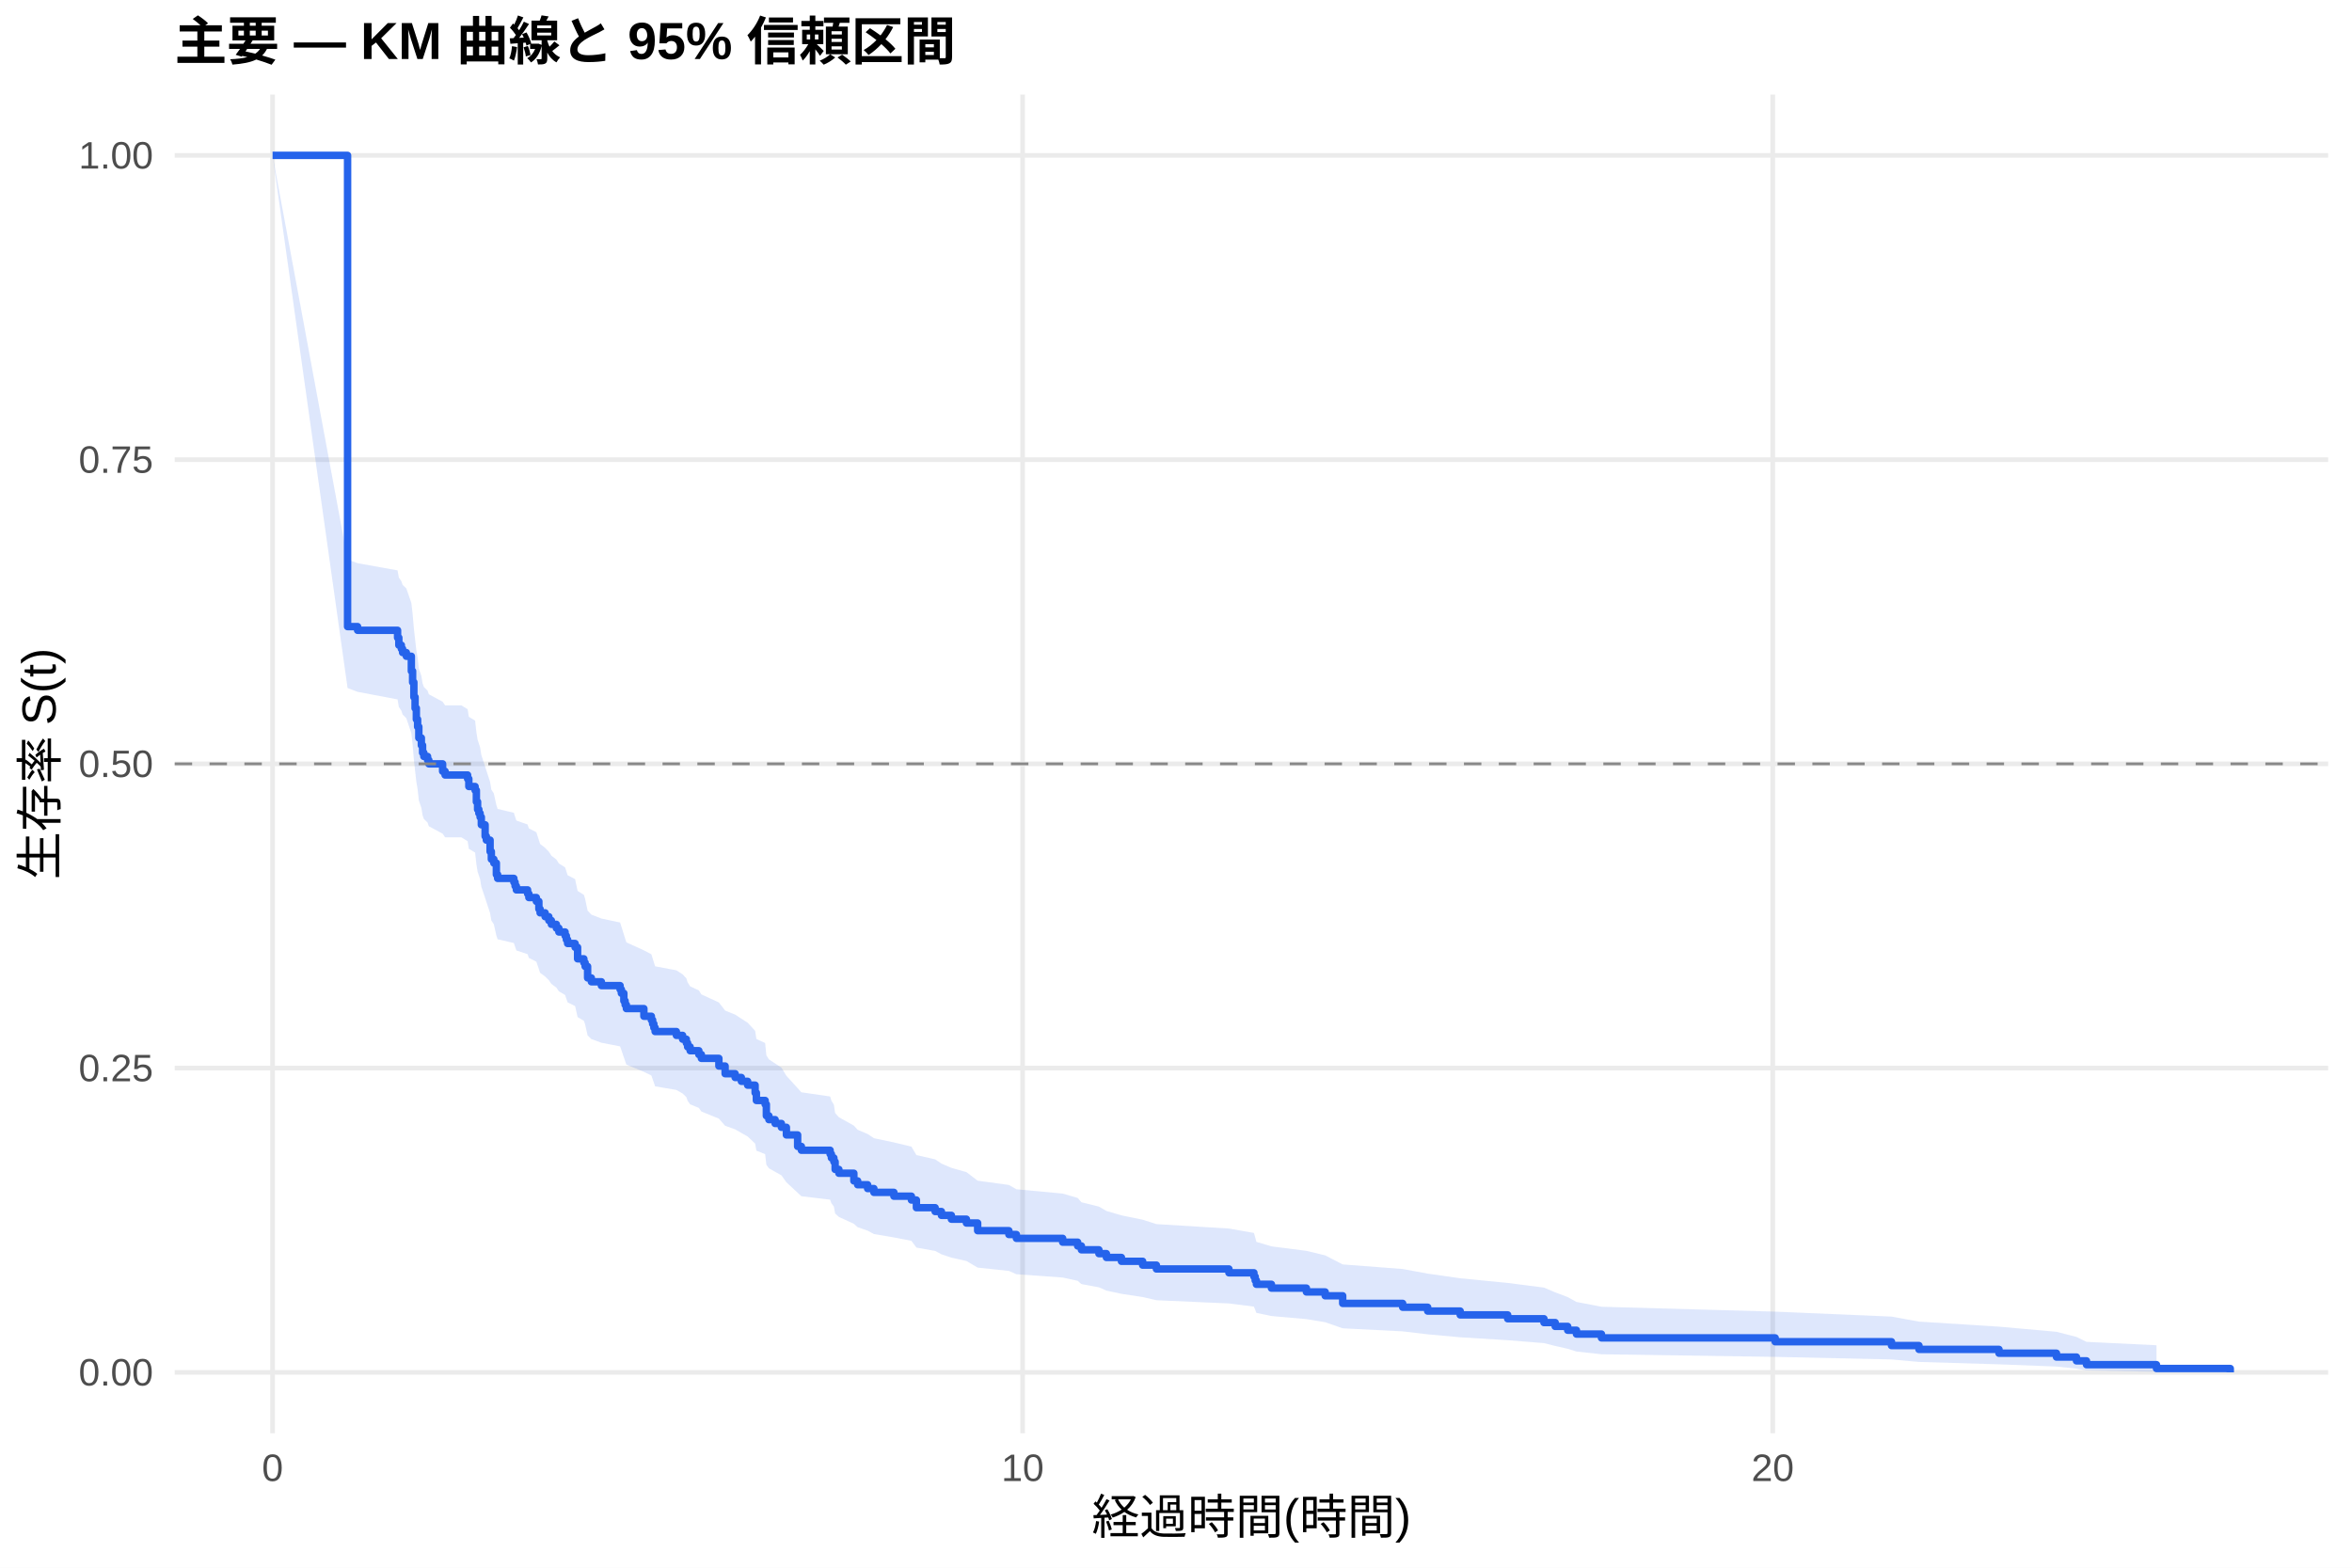
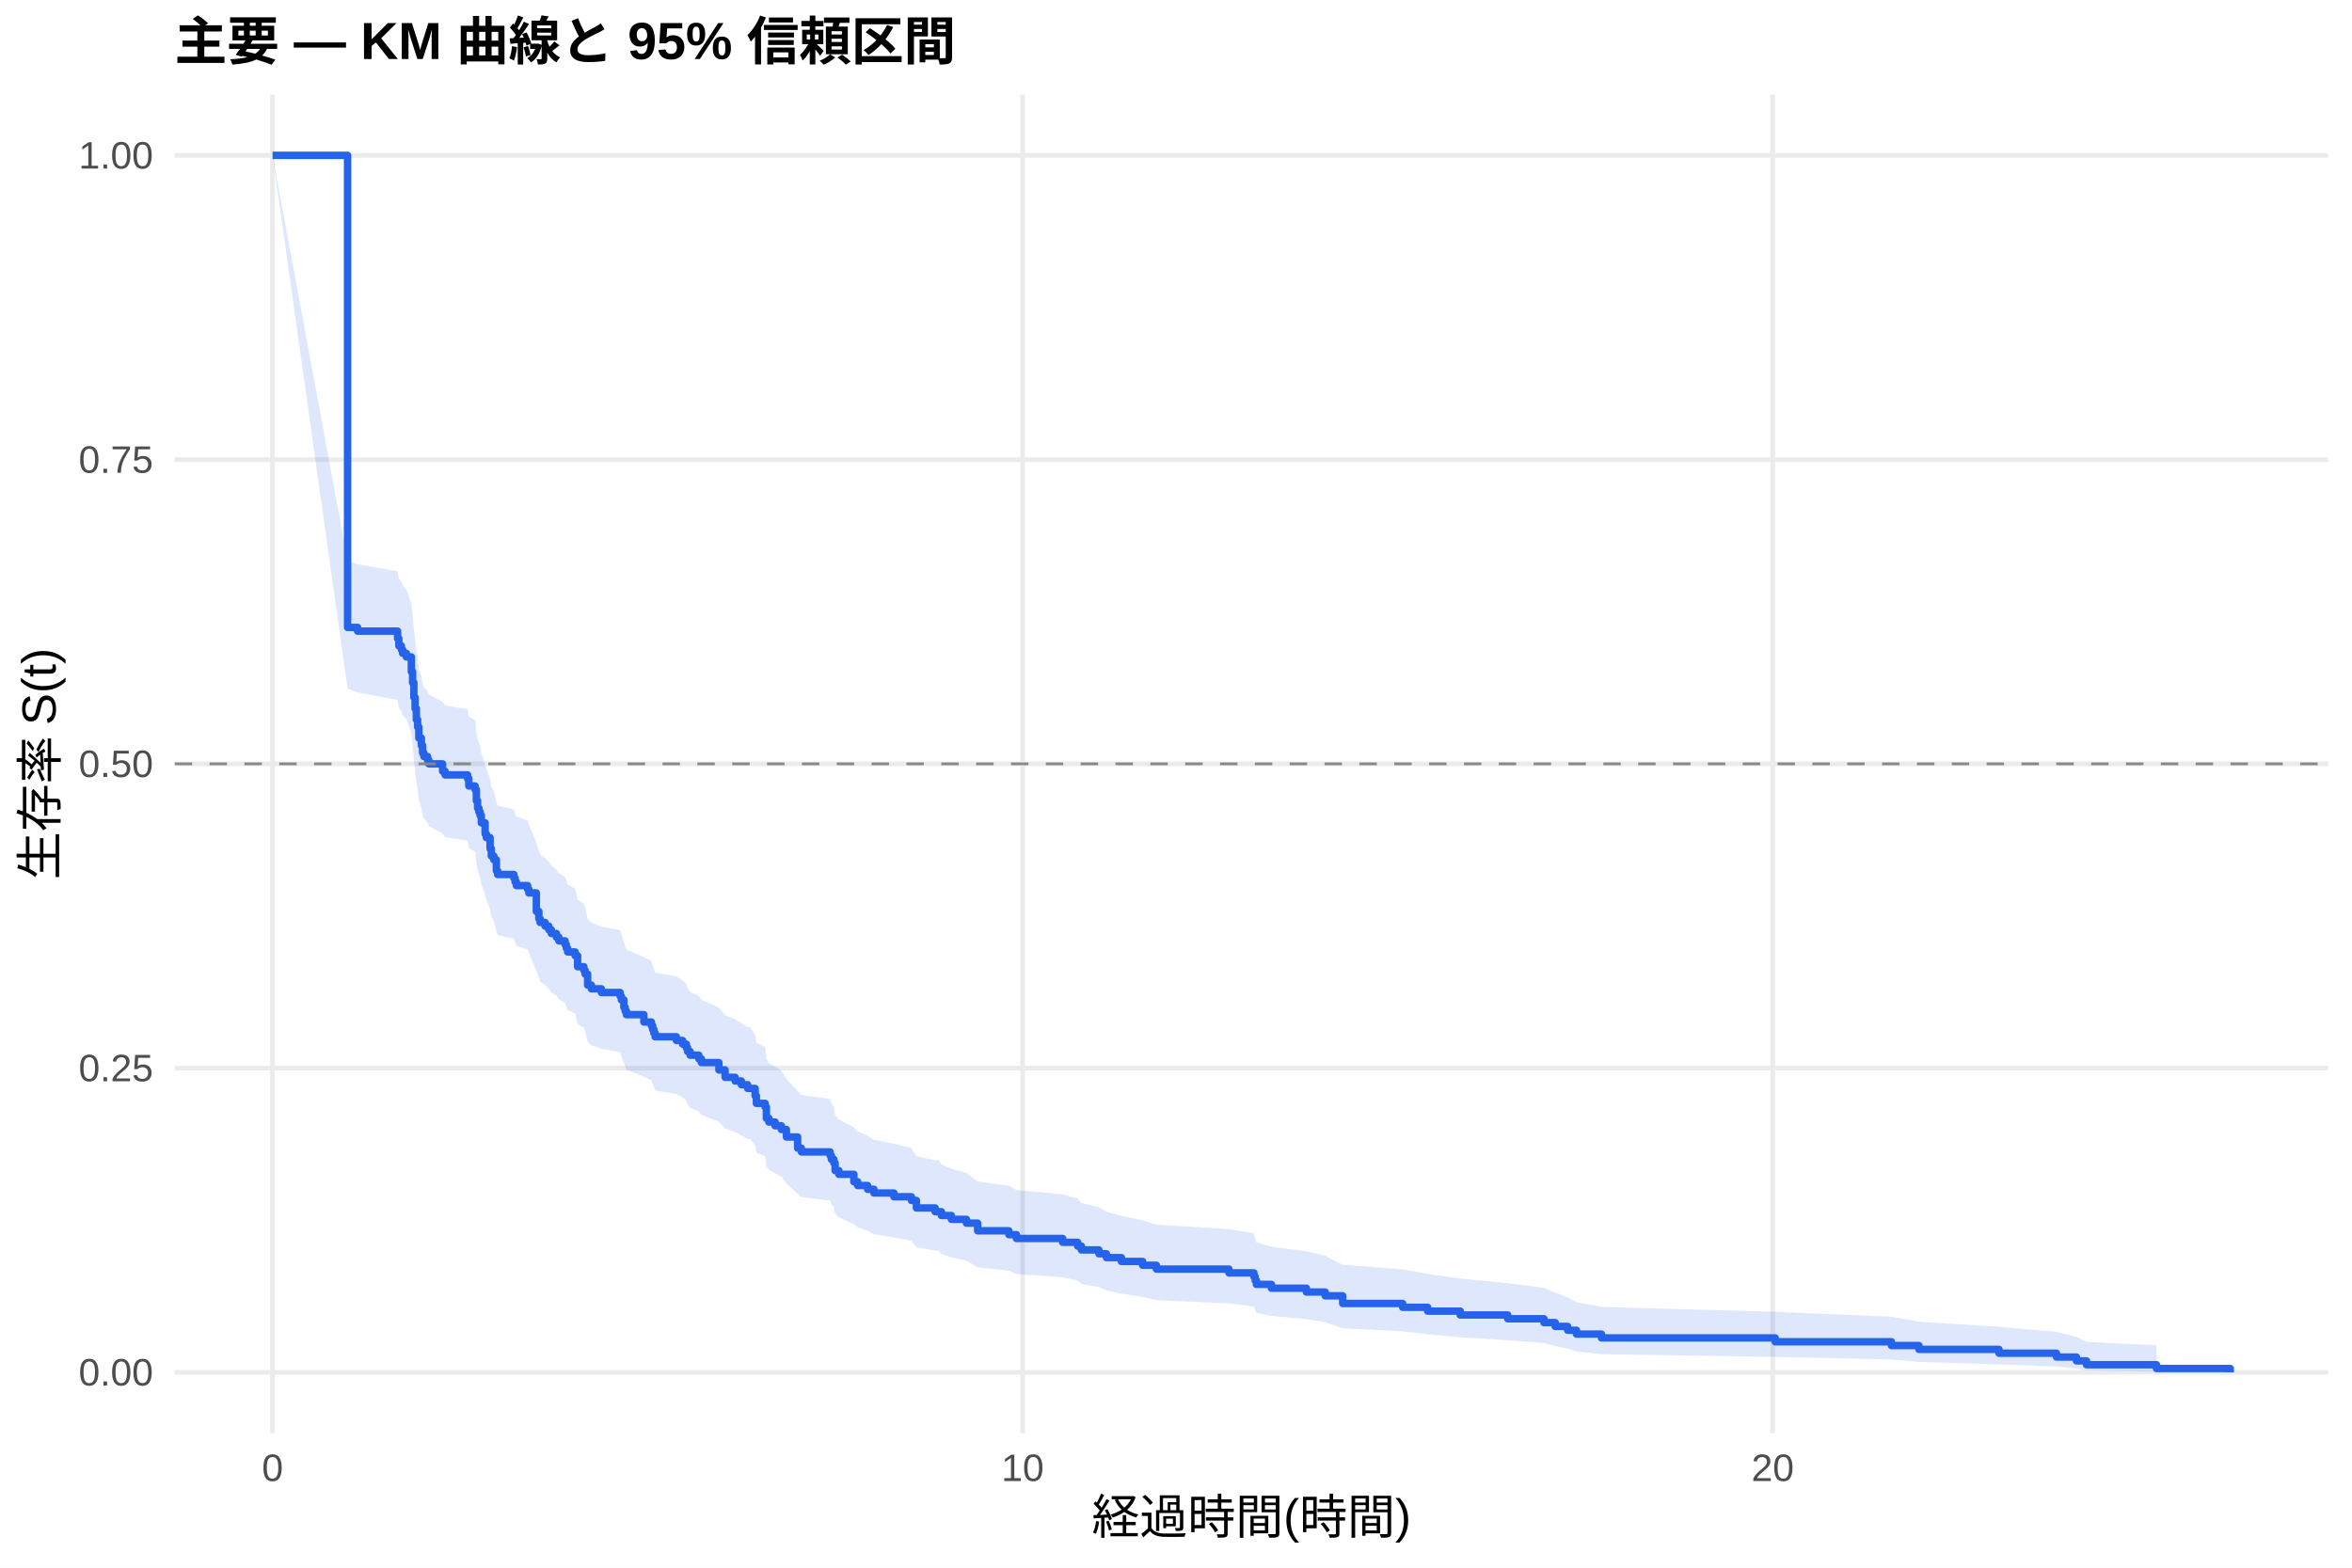
<svg xmlns="http://www.w3.org/2000/svg" width="540.00pt" height="360.00pt" viewBox="0 0 540.00 360.00">
  <g class="svglite">
    <defs>
      <style type="text/css">
    .svglite line, .svglite polyline, .svglite polygon, .svglite path, .svglite rect, .svglite circle {
      fill: none;
      stroke: #000000;
      stroke-linecap: round;
      stroke-linejoin: round;
      stroke-miterlimit: 10.00;
    }
    .svglite text {
      white-space: pre;
    }
    .svglite g.glyphgroup path {
      fill: inherit;
      stroke: none;
    }
  </style>
    </defs>
    <rect width="100%" height="100%" style="stroke: none; fill: #FFFFFF;" />
    <defs>
      <clipPath id="cpMC4wMHw1NDAuMDB8MC4wMHwzNjAuMDA=">
        <rect x="0.00" y="0.00" width="540.00" height="360.00" />
      </clipPath>
    </defs>
    <g clip-path="url(#cpMC4wMHw1NDAuMDB8MC4wMHwzNjAuMDA=)">
      <rect x="0" y="0.00" width="540.00" height="360.00" style="stroke-width: 1.07; stroke: none; fill: #FFFFFF;" />
    </g>
    <defs>
      <clipPath id="cpNDAuMTF8NTM0LjUyfDIxLjcxfDMyOS4xMg==">
        <rect x="40.11" y="21.71" width="494.41" height="307.41" />
      </clipPath>
    </defs>
    <g clip-path="url(#cpNDAuMTF8NTM0LjUyfDIxLjcxfDMyOS4xMg==)">
      <polyline points="40.11,315.14 534.52,315.14 " style="stroke-width: 1.07; stroke: #EBEBEB; stroke-linecap: butt;" />
      <polyline points="40.11,245.28 534.52,245.28 " style="stroke-width: 1.07; stroke: #EBEBEB; stroke-linecap: butt;" />
      <polyline points="40.11,175.41 534.52,175.41 " style="stroke-width: 1.07; stroke: #EBEBEB; stroke-linecap: butt;" />
      <polyline points="40.11,105.55 534.52,105.55 " style="stroke-width: 1.07; stroke: #EBEBEB; stroke-linecap: butt;" />
      <polyline points="40.11,35.68 534.52,35.68 " style="stroke-width: 1.07; stroke: #EBEBEB; stroke-linecap: butt;" />
      <polyline points="62.58,329.12 62.58,21.71 " style="stroke-width: 1.07; stroke: #EBEBEB; stroke-linecap: butt;" />
      <polyline points="234.79,329.12 234.79,21.71 " style="stroke-width: 1.07; stroke: #EBEBEB; stroke-linecap: butt;" />
      <polyline points="407.00,329.12 407.00,21.71 " style="stroke-width: 1.07; stroke: #EBEBEB; stroke-linecap: butt;" />
-       <polygon points="62.58,35.68 79.80,128.50 82.10,129.33 91.28,130.98 91.57,132.64 92.15,133.47 92.43,134.30 93.29,135.13 94.44,138.45 94.73,140.95 95.02,144.29 95.30,146.81 95.59,149.32 95.88,151.00 96.16,153.53 96.74,155.22 97.02,156.90 97.31,157.75 98.17,158.60 98.46,159.44 101.62,161.14 102.19,161.98 105.92,161.98 107.36,162.86 107.64,164.60 109.08,165.48 109.37,168.10 109.65,169.86 109.94,170.74 110.23,171.62 110.51,173.38 111.38,176.02 111.66,176.90 112.52,179.55 112.81,181.32 113.38,182.21 113.96,184.87 114.25,185.76 117.98,186.65 118.26,187.54 118.55,188.43 121.13,189.33 121.42,190.22 123.14,191.11 123.72,192.90 124.00,193.80 125.15,194.69 126.01,195.59 126.59,196.48 127.74,197.38 128.31,198.28 129.74,199.18 130.03,200.08 130.32,200.98 132.04,201.88 132.61,204.59 134.05,205.49 134.34,206.40 134.91,209.12 135.77,210.03 138.07,210.93 142.37,211.84 142.66,212.75 143.23,214.58 143.52,215.49 143.81,216.40 147.83,218.23 149.55,219.15 149.84,220.06 150.12,220.98 150.41,221.90 155.29,222.82 156.72,223.74 157.58,224.66 157.87,225.58 158.45,226.50 160.45,227.43 161.03,228.35 165.05,230.20 166.48,232.06 168.78,232.99 170.21,233.92 171.65,234.85 173.37,236.71 173.66,238.58 175.67,239.52 175.95,242.33 176.53,243.27 177.96,244.21 179.40,245.15 180.55,247.04 183.13,249.88 183.99,250.83 190.59,251.79 190.88,252.74 191.45,253.69 191.74,255.60 192.60,256.56 196.04,258.48 196.91,259.44 199.20,260.41 200.64,261.37 205.23,262.34 209.25,263.31 210.40,265.25 214.70,266.23 216.14,267.20 218.43,268.18 221.88,269.16 224.46,271.13 231.63,272.11 233.36,273.10 243.98,274.09 247.42,275.09 248.28,276.08 252.30,277.08 254.02,278.08 257.47,279.09 262.34,280.09 265.50,281.10 282.15,282.12 287.89,283.13 288.18,284.15 288.46,285.18 291.91,286.21 299.94,287.24 304.25,288.28 308.27,290.36 322.04,291.41 327.78,292.47 335.25,293.54 346.15,294.61 354.48,295.68 357.06,296.77 359.93,297.86 361.94,298.97 367.68,300.08 407.57,301.20 434.27,302.34 440.58,303.49 458.95,304.65 472.15,305.83 476.74,307.01 479.04,308.14 495.11,308.92 495.11,315.02 479.04,314.70 476.74,314.29 472.15,313.81 458.95,313.30 440.58,312.75 434.27,312.18 407.57,311.59 367.68,310.99 361.94,310.36 359.93,309.73 357.06,309.08 354.48,308.43 346.15,307.76 335.25,307.09 327.78,306.41 322.04,305.73 308.27,305.03 304.25,303.63 299.94,302.92 291.91,302.21 288.46,301.49 288.18,300.77 287.89,300.05 282.15,299.32 265.50,298.58 262.34,297.85 257.47,297.11 254.02,296.37 252.30,295.62 248.28,294.87 247.42,294.12 243.98,293.37 233.36,292.61 231.63,291.85 224.46,291.09 221.88,289.57 218.43,288.80 216.14,288.03 214.70,287.26 210.40,286.49 209.25,284.94 205.23,284.16 200.64,283.38 199.20,282.60 196.91,281.81 196.04,281.03 192.60,279.45 191.74,278.66 191.45,277.08 190.88,276.29 190.59,275.49 183.99,274.70 183.13,273.90 180.55,271.50 179.40,269.89 177.96,269.09 176.53,268.28 175.95,267.47 175.67,265.04 173.66,264.23 173.37,262.61 171.65,260.98 170.21,260.16 168.78,259.34 166.48,258.52 165.05,256.88 161.03,255.24 160.45,254.42 158.45,253.59 157.87,252.77 157.58,251.94 156.72,251.11 155.29,250.29 150.41,249.46 150.12,248.63 149.84,247.80 149.55,246.97 147.83,246.14 143.81,244.47 143.52,243.64 143.23,242.80 142.66,241.13 142.37,240.29 138.07,239.45 135.77,238.61 134.91,237.77 134.34,235.25 134.05,234.41 132.61,233.56 132.04,231.03 130.32,230.18 130.03,229.34 129.74,228.49 128.31,227.64 127.74,226.79 126.59,225.94 126.01,225.09 125.15,224.24 124.00,223.39 123.72,222.54 123.14,220.83 121.42,219.97 121.13,219.12 118.55,218.26 118.26,217.41 117.98,216.55 114.25,215.69 113.96,214.83 113.38,212.25 112.81,211.39 112.52,209.67 111.66,207.08 111.38,206.21 110.51,203.61 110.23,201.88 109.94,201.01 109.65,200.14 109.37,198.40 109.08,195.78 107.64,194.91 107.36,193.16 105.92,192.28 102.19,192.28 101.62,191.44 98.46,189.74 98.17,188.90 97.31,188.05 97.02,187.20 96.74,185.50 96.16,183.80 95.88,181.24 95.59,179.54 95.30,176.97 95.02,174.40 94.73,170.97 94.44,168.38 93.29,164.93 92.43,164.07 92.15,163.20 91.57,162.34 91.28,160.61 82.10,158.87 79.80,158.00 62.58,35.68 " style="stroke-width: 0.00; stroke: none; stroke-linecap: butt; fill: #2563EB; fill-opacity: 0.15;" />
-       <polyline points="62.58,35.68 79.80,128.50 82.10,129.33 91.28,130.98 91.57,132.64 92.15,133.47 92.43,134.30 93.29,135.13 94.44,138.45 94.73,140.95 95.02,144.29 95.30,146.81 95.59,149.32 95.88,151.00 96.16,153.53 96.74,155.22 97.02,156.90 97.31,157.75 98.17,158.60 98.46,159.44 101.62,161.14 102.19,161.98 105.92,161.98 107.36,162.86 107.64,164.60 109.08,165.48 109.37,168.10 109.65,169.86 109.94,170.74 110.23,171.62 110.51,173.38 111.38,176.02 111.66,176.90 112.52,179.55 112.81,181.32 113.38,182.21 113.96,184.87 114.25,185.76 117.98,186.65 118.26,187.54 118.55,188.43 121.13,189.33 121.42,190.22 123.14,191.11 123.72,192.90 124.00,193.80 125.15,194.69 126.01,195.59 126.59,196.48 127.74,197.38 128.31,198.28 129.74,199.18 130.03,200.08 130.32,200.98 132.04,201.88 132.61,204.59 134.05,205.49 134.34,206.40 134.91,209.12 135.77,210.03 138.07,210.93 142.37,211.84 142.66,212.75 143.23,214.58 143.52,215.49 143.81,216.40 147.83,218.23 149.55,219.15 149.84,220.06 150.12,220.98 150.41,221.90 155.29,222.82 156.72,223.74 157.58,224.66 157.87,225.58 158.45,226.50 160.45,227.43 161.03,228.35 165.05,230.20 166.48,232.06 168.78,232.99 170.21,233.92 171.65,234.85 173.37,236.71 173.66,238.58 175.67,239.52 175.95,242.33 176.53,243.27 177.96,244.21 179.40,245.15 180.55,247.04 183.13,249.88 183.99,250.83 190.59,251.79 190.88,252.74 191.45,253.69 191.74,255.60 192.60,256.56 196.04,258.48 196.91,259.44 199.20,260.41 200.64,261.37 205.23,262.34 209.25,263.31 210.40,265.25 214.70,266.23 216.14,267.20 218.43,268.18 221.88,269.16 224.46,271.13 231.63,272.11 233.36,273.10 243.98,274.09 247.42,275.09 248.28,276.08 252.30,277.08 254.02,278.08 257.47,279.09 262.34,280.09 265.50,281.10 282.15,282.12 287.89,283.13 288.18,284.15 288.46,285.18 291.91,286.21 299.94,287.24 304.25,288.28 308.27,290.36 322.04,291.41 327.78,292.47 335.25,293.54 346.15,294.61 354.48,295.68 357.06,296.77 359.93,297.86 361.94,298.97 367.68,300.08 407.57,301.20 434.27,302.34 440.58,303.49 458.95,304.65 472.15,305.83 476.74,307.01 479.04,308.14 495.11,308.92 " style="stroke-width: 1.07; stroke: none; stroke-linecap: butt;" />
-       <polyline points="495.11,315.02 479.04,314.70 476.74,314.29 472.15,313.81 458.95,313.30 440.58,312.75 434.27,312.18 407.57,311.59 367.68,310.99 361.94,310.36 359.93,309.73 357.06,309.08 354.48,308.43 346.15,307.76 335.25,307.09 327.78,306.41 322.04,305.73 308.27,305.03 304.25,303.63 299.94,302.92 291.91,302.21 288.46,301.49 288.18,300.77 287.89,300.05 282.15,299.32 265.50,298.58 262.34,297.85 257.47,297.11 254.02,296.37 252.30,295.62 248.28,294.87 247.42,294.12 243.98,293.37 233.36,292.61 231.63,291.85 224.46,291.09 221.88,289.57 218.43,288.80 216.14,288.03 214.70,287.26 210.40,286.49 209.25,284.94 205.23,284.16 200.64,283.38 199.20,282.60 196.91,281.81 196.04,281.03 192.60,279.45 191.74,278.66 191.45,277.08 190.88,276.29 190.59,275.49 183.99,274.70 183.13,273.90 180.55,271.50 179.40,269.89 177.96,269.09 176.53,268.28 175.95,267.47 175.67,265.04 173.66,264.23 173.37,262.61 171.65,260.98 170.21,260.16 168.78,259.34 166.48,258.52 165.05,256.88 161.03,255.24 160.45,254.42 158.45,253.59 157.87,252.77 157.58,251.94 156.72,251.11 155.29,250.29 150.41,249.46 150.12,248.63 149.84,247.80 149.55,246.97 147.83,246.14 143.81,244.47 143.52,243.64 143.23,242.80 142.66,241.13 142.37,240.29 138.07,239.45 135.77,238.61 134.91,237.77 134.34,235.25 134.05,234.41 132.61,233.56 132.04,231.03 130.32,230.18 130.03,229.34 129.74,228.49 128.31,227.64 127.74,226.79 126.59,225.94 126.01,225.09 125.15,224.24 124.00,223.39 123.72,222.54 123.14,220.83 121.42,219.97 121.13,219.12 118.55,218.26 118.26,217.41 117.98,216.55 114.25,215.69 113.96,214.83 113.38,212.25 112.81,211.39 112.52,209.67 111.66,207.08 111.38,206.21 110.51,203.61 110.23,201.88 109.94,201.01 109.65,200.14 109.37,198.40 109.08,195.78 107.64,194.91 107.36,193.16 105.92,192.28 102.19,192.28 101.62,191.44 98.46,189.74 98.17,188.90 97.31,188.05 97.02,187.20 96.74,185.50 96.16,183.80 95.88,181.24 95.59,179.54 95.30,176.97 95.02,174.40 94.73,170.97 94.44,168.38 93.29,164.93 92.43,164.07 92.15,163.20 91.57,162.34 91.28,160.61 82.10,158.87 79.80,158.00 62.58,35.68 " style="stroke-width: 1.07; stroke: none; stroke-linecap: butt;" />
-       <polyline points="62.58,35.68 79.80,35.68 79.80,143.89 82.10,143.89 82.10,144.74 91.28,144.74 91.28,146.44 91.57,146.44 91.57,148.15 92.15,148.15 92.15,149.00 92.43,149.00 92.43,149.85 93.29,149.85 93.29,150.70 94.44,150.70 94.44,154.11 94.73,154.11 94.73,156.67 95.02,156.67 95.02,160.08 95.30,160.08 95.30,162.63 95.59,162.63 95.59,165.19 95.88,165.19 95.88,166.89 96.16,166.89 96.16,169.45 96.74,169.45 96.74,171.15 97.02,171.15 97.02,172.86 97.31,172.86 97.31,173.71 98.17,173.71 98.17,174.56 98.46,174.56 98.46,175.41 101.62,175.41 101.62,177.12 102.19,177.12 102.19,177.97 105.92,177.97 105.92,177.97 107.36,177.97 107.36,178.85 107.64,178.85 107.64,180.61 109.08,180.61 109.08,181.49 109.37,181.49 109.37,184.12 109.65,184.12 109.65,185.88 109.94,185.88 109.94,186.76 110.23,186.76 110.23,187.64 110.51,187.64 110.51,189.40 111.38,189.40 111.38,192.04 111.66,192.04 111.66,192.92 112.52,192.92 112.52,195.55 112.81,195.55 112.81,197.31 113.38,197.31 113.38,198.19 113.96,198.19 113.96,200.83 114.25,200.83 114.25,201.71 117.98,201.71 117.98,202.59 118.26,202.59 118.26,203.47 118.55,203.47 118.55,204.35 121.13,204.35 121.13,205.23 121.42,205.23 121.42,206.11 123.14,206.11 123.14,206.99 123.72,206.99 123.72,208.74 124.00,208.74 124.00,209.62 125.15,209.62 125.15,210.50 126.01,210.50 126.01,211.38 126.59,211.38 126.59,212.26 127.74,212.26 127.74,213.14 128.31,213.14 128.31,214.02 129.74,214.02 129.74,214.90 130.03,214.90 130.03,215.78 130.32,215.78 130.32,216.66 132.04,216.66 132.04,217.54 132.61,217.54 132.61,220.18 134.05,220.18 134.05,221.06 134.34,221.06 134.34,221.93 134.91,221.93 134.91,224.57 135.77,224.57 135.77,225.45 138.07,225.45 138.07,226.33 142.37,226.33 142.37,227.21 142.66,227.21 142.66,228.09 143.23,228.09 143.23,229.85 143.52,229.85 143.52,230.73 143.81,230.73 143.81,231.61 147.83,231.61 147.83,233.37 149.55,233.37 149.55,234.24 149.84,234.24 149.84,235.12 150.12,235.12 150.12,236.00 150.41,236.00 150.41,236.88 155.29,236.88 155.29,237.76 156.72,237.76 156.72,238.64 157.58,238.64 157.58,239.52 157.87,239.52 157.87,240.40 158.45,240.40 158.45,241.28 160.45,241.28 160.45,242.16 161.03,242.16 161.03,243.04 165.05,243.04 165.05,244.80 166.48,244.80 166.48,246.56 168.78,246.56 168.78,247.43 170.21,247.43 170.21,248.31 171.65,248.31 171.65,249.19 173.37,249.19 173.37,250.95 173.66,250.95 173.66,252.71 175.67,252.71 175.67,253.59 175.95,253.59 175.95,256.23 176.53,256.23 176.53,257.11 177.96,257.11 177.96,257.99 179.40,257.99 179.40,258.87 180.55,258.87 180.55,260.62 183.13,260.62 183.13,263.26 183.99,263.26 183.99,264.14 190.59,264.14 190.59,265.02 190.88,265.02 190.88,265.90 191.45,265.90 191.45,266.78 191.74,266.78 191.74,268.54 192.60,268.54 192.60,269.42 196.04,269.42 196.04,271.18 196.91,271.18 196.91,272.06 199.20,272.06 199.20,272.94 200.64,272.94 200.64,273.81 205.23,273.81 205.23,274.69 209.25,274.69 209.25,275.57 210.40,275.57 210.40,277.33 214.70,277.33 214.70,278.21 216.14,278.21 216.14,279.09 218.43,279.09 218.43,279.97 221.88,279.97 221.88,280.85 224.46,280.85 224.46,282.61 231.63,282.61 231.63,283.49 233.36,283.49 233.36,284.37 243.98,284.37 243.98,285.25 247.42,285.25 247.42,286.12 248.28,286.12 248.28,287.00 252.30,287.00 252.30,287.88 254.02,287.88 254.02,288.76 257.47,288.76 257.47,289.64 262.34,289.64 262.34,290.52 265.50,290.52 265.50,291.40 282.15,291.40 282.15,292.28 287.89,292.28 287.89,293.16 288.18,293.16 288.18,294.04 288.46,294.04 288.46,294.92 291.91,294.92 291.91,295.80 299.94,295.80 299.94,296.68 304.25,296.68 304.25,297.56 308.27,297.56 308.27,299.31 322.04,299.31 322.04,300.19 327.78,300.19 327.78,301.07 335.25,301.07 335.25,301.95 346.15,301.95 346.15,302.83 354.48,302.83 354.48,303.71 357.06,303.71 357.06,304.59 359.93,304.59 359.93,305.47 361.94,305.47 361.94,306.35 367.68,306.35 367.68,307.23 407.57,307.23 407.57,308.11 434.27,308.11 434.27,308.99 440.58,308.99 440.58,309.87 458.95,309.87 458.95,310.75 472.15,310.75 472.15,311.63 476.74,311.63 476.74,312.50 479.04,312.50 479.04,313.38 495.11,313.38 495.11,314.26 512.05,314.26 512.05,315.14 " style="stroke-width: 1.71; stroke: #2563EB; stroke-linecap: butt;" />
+       <polygon points="62.58,35.68 79.80,128.74 82.10,129.56 91.28,131.20 91.57,132.85 92.15,133.67 92.43,134.50 93.29,135.32 94.44,138.63 94.73,141.11 95.02,144.43 95.30,146.93 95.59,149.43 95.88,151.10 96.16,153.62 96.74,155.29 97.02,156.97 97.31,157.81 98.17,158.65 98.46,159.49 101.62,161.18 102.19,162.02 107.36,162.86 107.64,164.55 109.08,165.40 109.37,167.94 109.65,169.63 109.94,170.48 110.23,171.33 110.51,173.03 111.38,175.58 111.66,176.43 112.52,178.99 112.81,180.70 113.38,181.56 113.96,184.13 114.25,184.99 117.98,185.85 118.26,186.71 118.55,187.57 121.13,188.43 121.42,189.29 123.14,193.60 123.72,195.33 124.00,196.20 125.15,197.06 126.01,197.93 126.59,198.80 127.74,199.67 128.31,200.53 129.74,201.40 130.03,202.27 130.32,203.14 132.04,204.02 132.61,206.63 134.05,207.51 134.34,208.38 134.91,211.01 135.77,211.89 138.07,212.76 142.37,213.64 142.66,214.52 143.23,216.28 143.52,217.16 143.81,218.05 147.83,219.81 149.55,220.70 149.84,221.58 150.12,222.47 150.41,223.35 155.29,224.24 156.72,225.13 157.58,226.02 157.87,226.91 158.45,227.80 160.45,228.69 161.03,229.58 165.05,231.37 166.48,233.16 168.78,234.05 170.21,234.95 171.65,235.85 172.22,235.85 173.37,237.67 173.66,239.49 175.67,240.40 175.95,243.15 176.53,244.07 177.96,244.98 179.40,245.90 180.55,247.75 183.13,250.52 183.99,251.44 190.59,252.37 190.88,253.30 191.45,254.23 191.74,256.09 192.60,257.03 196.04,258.90 196.91,259.84 199.20,260.78 200.64,261.72 205.23,262.66 209.25,263.60 210.40,265.50 214.70,266.45 215.56,266.45 216.14,267.42 218.43,268.39 221.88,269.36 224.46,271.31 231.63,272.29 233.36,273.28 243.98,274.26 247.42,275.25 248.28,276.24 252.30,277.23 254.02,278.23 257.47,279.22 262.34,280.23 265.50,281.23 282.15,282.24 287.89,283.25 288.18,284.26 288.46,285.28 291.91,286.31 299.94,287.33 304.25,288.36 308.27,290.44 322.04,291.49 327.78,292.54 335.25,293.60 346.15,294.67 354.48,295.74 357.06,296.82 359.93,297.91 361.94,299.01 367.68,300.12 407.57,301.24 434.27,302.37 440.58,303.52 458.95,304.68 472.15,305.85 476.74,307.02 479.04,308.15 495.11,308.93 495.11,315.02 479.04,314.70 476.74,314.29 472.15,313.81 458.95,313.30 440.58,312.75 434.27,312.18 407.57,311.59 367.68,310.98 361.94,310.36 359.93,309.73 357.06,309.08 354.48,308.42 346.15,307.76 335.25,307.08 327.78,306.40 322.04,305.72 308.27,305.02 304.25,303.62 299.94,302.91 291.91,302.19 288.46,301.47 288.18,300.75 287.89,300.02 282.15,299.29 265.50,298.56 262.34,297.82 257.47,297.08 254.02,296.33 252.30,295.58 248.28,294.83 247.42,294.08 243.98,293.32 233.36,292.56 231.63,291.80 224.46,291.04 221.88,289.51 218.43,288.74 216.14,287.96 215.56,287.19 214.70,287.19 210.40,286.44 209.25,284.92 205.23,284.16 200.64,283.40 199.20,282.63 196.91,281.87 196.04,281.10 192.60,279.56 191.74,278.79 191.45,277.24 190.88,276.47 190.59,275.69 183.99,274.91 183.13,274.14 180.55,271.79 179.40,270.22 177.96,269.44 176.53,268.65 175.95,267.86 175.67,265.49 173.66,264.70 173.37,263.11 172.22,261.52 171.65,261.52 170.21,260.73 168.78,259.95 166.48,259.16 165.05,257.58 161.03,256.00 160.45,255.21 158.45,254.42 157.87,253.62 157.58,252.83 156.72,252.03 155.29,251.24 150.41,250.44 150.12,249.64 149.84,248.85 149.55,248.05 147.83,247.25 143.81,245.65 143.52,244.85 143.23,244.04 142.66,242.44 142.37,241.63 138.07,240.83 135.77,240.02 134.91,239.21 134.34,236.79 134.05,235.98 132.61,235.17 132.04,232.74 130.32,231.93 130.03,231.11 129.74,230.30 128.31,229.48 127.74,228.67 126.59,227.85 126.01,227.04 125.15,226.22 124.00,225.40 123.72,224.58 123.14,222.95 121.42,218.84 121.13,218.02 118.55,217.20 118.26,216.37 117.98,215.55 114.25,214.72 113.96,213.90 113.38,211.41 112.81,210.59 112.52,208.93 111.66,206.44 111.38,205.61 110.51,203.11 110.23,201.44 109.94,200.61 109.65,199.77 109.37,198.10 109.08,195.59 107.64,194.75 107.36,193.07 102.19,192.23 101.62,191.39 98.46,189.70 98.17,188.86 97.31,188.02 97.02,187.17 96.74,185.48 96.16,183.79 95.88,181.25 95.59,179.56 95.30,177.01 95.02,174.45 94.73,171.04 94.44,168.47 93.29,165.04 92.43,164.19 92.15,163.33 91.57,162.47 91.28,160.74 82.10,159.02 79.80,158.16 62.58,35.68 " style="stroke-width: 0.00; stroke: none; stroke-linecap: butt; fill: #2563EB; fill-opacity: 0.15;" />
+       <polyline points="62.58,35.68 79.80,128.74 82.10,129.56 91.28,131.20 91.57,132.85 92.15,133.67 92.43,134.50 93.29,135.32 94.44,138.63 94.73,141.11 95.02,144.43 95.30,146.93 95.59,149.43 95.88,151.10 96.16,153.62 96.74,155.29 97.02,156.97 97.31,157.81 98.17,158.65 98.46,159.49 101.62,161.18 102.19,162.02 107.36,162.86 107.64,164.55 109.08,165.40 109.37,167.94 109.65,169.63 109.94,170.48 110.23,171.33 110.51,173.03 111.38,175.58 111.66,176.43 112.52,178.99 112.81,180.70 113.38,181.56 113.96,184.13 114.25,184.99 117.98,185.85 118.26,186.71 118.55,187.57 121.13,188.43 121.42,189.29 123.14,193.60 123.72,195.33 124.00,196.20 125.15,197.06 126.01,197.93 126.59,198.80 127.74,199.67 128.31,200.53 129.74,201.40 130.03,202.27 130.32,203.14 132.04,204.02 132.61,206.63 134.05,207.51 134.34,208.38 134.91,211.01 135.77,211.89 138.07,212.76 142.37,213.64 142.66,214.52 143.23,216.28 143.52,217.16 143.81,218.05 147.83,219.81 149.55,220.70 149.84,221.58 150.12,222.47 150.41,223.35 155.29,224.24 156.72,225.13 157.58,226.02 157.87,226.91 158.45,227.80 160.45,228.69 161.03,229.58 165.05,231.37 166.48,233.16 168.78,234.05 170.21,234.95 171.65,235.85 172.22,235.85 173.37,237.67 173.66,239.49 175.67,240.40 175.95,243.15 176.53,244.07 177.96,244.98 179.40,245.90 180.55,247.75 183.13,250.52 183.99,251.44 190.59,252.37 190.88,253.30 191.45,254.23 191.74,256.09 192.60,257.03 196.04,258.90 196.91,259.84 199.20,260.78 200.64,261.72 205.23,262.66 209.25,263.60 210.40,265.50 214.70,266.45 215.56,266.45 216.14,267.42 218.43,268.39 221.88,269.36 224.46,271.31 231.63,272.29 233.36,273.28 243.98,274.26 247.42,275.25 248.28,276.24 252.30,277.23 254.02,278.23 257.47,279.22 262.34,280.23 265.50,281.23 282.15,282.24 287.89,283.25 288.18,284.26 288.46,285.28 291.91,286.31 299.94,287.33 304.25,288.36 308.27,290.44 322.04,291.49 327.78,292.54 335.25,293.60 346.15,294.67 354.48,295.74 357.06,296.82 359.93,297.91 361.94,299.01 367.68,300.12 407.57,301.24 434.27,302.37 440.58,303.52 458.95,304.68 472.15,305.85 476.74,307.02 479.04,308.15 495.11,308.93 " style="stroke-width: 1.07; stroke: none; stroke-linecap: butt;" />
+       <polyline points="495.11,315.02 479.04,314.70 476.74,314.29 472.15,313.81 458.95,313.30 440.58,312.75 434.27,312.18 407.57,311.59 367.68,310.98 361.94,310.36 359.93,309.73 357.06,309.08 354.48,308.42 346.15,307.76 335.25,307.08 327.78,306.40 322.04,305.72 308.27,305.02 304.25,303.62 299.94,302.91 291.91,302.19 288.46,301.47 288.18,300.75 287.89,300.02 282.15,299.29 265.50,298.56 262.34,297.82 257.47,297.08 254.02,296.33 252.30,295.58 248.28,294.83 247.42,294.08 243.98,293.32 233.36,292.56 231.63,291.80 224.46,291.04 221.88,289.51 218.43,288.74 216.14,287.96 215.56,287.19 214.70,287.19 210.40,286.44 209.25,284.92 205.23,284.16 200.64,283.40 199.20,282.63 196.91,281.87 196.04,281.10 192.60,279.56 191.74,278.79 191.45,277.24 190.88,276.47 190.59,275.69 183.99,274.91 183.13,274.14 180.55,271.79 179.40,270.22 177.96,269.44 176.53,268.65 175.95,267.86 175.67,265.49 173.66,264.70 173.37,263.11 172.22,261.52 171.65,261.52 170.21,260.73 168.78,259.95 166.48,259.16 165.05,257.58 161.03,256.00 160.45,255.21 158.45,254.42 157.87,253.62 157.58,252.83 156.72,252.03 155.29,251.24 150.41,250.44 150.12,249.64 149.84,248.85 149.55,248.05 147.83,247.25 143.81,245.65 143.52,244.85 143.23,244.04 142.66,242.44 142.37,241.63 138.07,240.83 135.77,240.02 134.91,239.21 134.34,236.79 134.05,235.98 132.61,235.17 132.04,232.74 130.32,231.93 130.03,231.11 129.74,230.30 128.31,229.48 127.74,228.67 126.59,227.85 126.01,227.04 125.15,226.22 124.00,225.40 123.72,224.58 123.14,222.95 121.42,218.84 121.13,218.02 118.55,217.20 118.26,216.37 117.98,215.55 114.25,214.72 113.96,213.90 113.38,211.41 112.81,210.59 112.52,208.93 111.66,206.44 111.38,205.61 110.51,203.11 110.23,201.44 109.94,200.61 109.65,199.77 109.37,198.10 109.08,195.59 107.64,194.75 107.36,193.07 102.19,192.23 101.62,191.39 98.46,189.70 98.17,188.86 97.31,188.02 97.02,187.17 96.74,185.48 96.16,183.79 95.88,181.25 95.59,179.56 95.30,177.01 95.02,174.45 94.73,171.04 94.44,168.47 93.29,165.04 92.43,164.19 92.15,163.33 91.57,162.47 91.28,160.74 82.10,159.02 79.80,158.16 62.58,35.68 " style="stroke-width: 1.07; stroke: none; stroke-linecap: butt;" />
+       <polyline points="62.58,35.68 79.80,35.68 79.80,144.08 82.10,144.08 82.10,144.93 91.28,144.93 91.28,146.62 91.57,146.62 91.57,148.31 92.15,148.31 92.15,149.16 92.43,149.16 92.43,150.01 93.29,150.01 93.29,150.85 94.44,150.85 94.44,154.24 94.73,154.24 94.73,156.78 95.02,156.78 95.02,160.17 95.30,160.17 95.30,162.71 95.59,162.71 95.59,165.25 95.88,165.25 95.88,166.94 96.16,166.94 96.16,169.48 96.74,169.48 96.74,171.18 97.02,171.18 97.02,172.87 97.31,172.87 97.31,173.72 98.17,173.72 98.17,174.57 98.46,174.57 98.46,175.41 101.62,175.41 101.62,177.11 102.19,177.11 102.19,177.95 107.36,177.95 107.36,178.80 107.64,178.80 107.64,180.49 109.08,180.49 109.08,181.34 109.37,181.34 109.37,183.88 109.65,183.88 109.65,185.57 109.94,185.57 109.94,186.42 110.23,186.42 110.23,187.27 110.51,187.27 110.51,188.96 111.38,188.96 111.38,191.50 111.66,191.50 111.66,192.35 112.52,192.35 112.52,194.89 112.81,194.89 112.81,196.58 113.38,196.58 113.38,197.43 113.96,197.43 113.96,199.97 114.25,199.97 114.25,200.82 117.98,200.82 117.98,201.66 118.26,201.66 118.26,202.51 118.55,202.51 118.55,203.36 121.13,203.36 121.13,204.21 121.42,204.21 121.42,205.05 123.14,205.05 123.14,209.29 123.72,209.29 123.72,210.98 124.00,210.98 124.00,211.83 125.15,211.83 125.15,212.67 126.01,212.67 126.01,213.52 126.59,213.52 126.59,214.37 127.74,214.37 127.74,215.21 128.31,215.21 128.31,216.06 129.74,216.06 129.74,216.91 130.03,216.91 130.03,217.75 130.32,217.75 130.32,218.60 132.04,218.60 132.04,219.45 132.61,219.45 132.61,221.99 134.05,221.99 134.05,222.84 134.34,222.84 134.34,223.68 134.91,223.68 134.91,226.22 135.77,226.22 135.77,227.07 138.07,227.07 138.07,227.92 142.37,227.92 142.37,228.76 142.66,228.76 142.66,229.61 143.23,229.61 143.23,231.30 143.52,231.30 143.52,232.15 143.81,232.15 143.81,233.00 147.83,233.00 147.83,234.69 149.55,234.69 149.55,235.54 149.84,235.54 149.84,236.39 150.12,236.39 150.12,237.23 150.41,237.23 150.41,238.08 155.29,238.08 155.29,238.93 156.72,238.93 156.72,239.77 157.58,239.77 157.58,240.62 157.87,240.62 157.87,241.47 158.45,241.47 158.45,242.31 160.45,242.31 160.45,243.16 161.03,243.16 161.03,244.01 165.05,244.01 165.05,245.70 166.48,245.70 166.48,247.39 168.78,247.39 168.78,248.24 170.21,248.24 170.21,249.09 171.65,249.09 171.65,249.94 172.22,249.94 172.22,249.94 173.37,249.94 173.37,251.65 173.66,251.65 173.66,253.37 175.67,253.37 175.67,254.23 175.95,254.23 175.95,256.80 176.53,256.80 176.53,257.66 177.96,257.66 177.96,258.52 179.40,258.52 179.40,259.37 180.55,259.37 180.55,261.09 183.13,261.09 183.13,263.66 183.99,263.66 183.99,264.52 190.59,264.52 190.59,265.38 190.88,265.38 190.88,266.24 191.45,266.24 191.45,267.09 191.74,267.09 191.74,268.81 192.60,268.81 192.60,269.67 196.04,269.67 196.04,271.38 196.91,271.38 196.91,272.24 199.20,272.24 199.20,273.10 200.64,273.10 200.64,273.96 205.23,273.96 205.23,274.82 209.25,274.82 209.25,275.67 210.40,275.67 210.40,277.39 214.70,277.39 214.70,278.25 215.56,278.25 215.56,278.25 216.14,278.25 216.14,279.13 218.43,279.13 218.43,280.01 221.88,280.01 221.88,280.88 224.46,280.88 224.46,282.64 231.63,282.64 231.63,283.52 233.36,283.52 233.36,284.40 243.98,284.40 243.98,285.28 247.42,285.28 247.42,286.15 248.28,286.15 248.28,287.03 252.30,287.03 252.30,287.91 254.02,287.91 254.02,288.79 257.47,288.79 257.47,289.67 262.34,289.67 262.34,290.55 265.50,290.55 265.50,291.43 282.15,291.43 282.15,292.30 287.89,292.30 287.89,293.18 288.18,293.18 288.18,294.06 288.46,294.06 288.46,294.94 291.91,294.94 291.91,295.82 299.94,295.82 299.94,296.70 304.25,296.70 304.25,297.57 308.27,297.57 308.27,299.33 322.04,299.33 322.04,300.21 327.78,300.21 327.78,301.09 335.25,301.09 335.25,301.97 346.15,301.97 346.15,302.84 354.48,302.84 354.48,303.72 357.06,303.72 357.06,304.60 359.93,304.60 359.93,305.48 361.94,305.48 361.94,306.36 367.68,306.36 367.68,307.24 407.57,307.24 407.57,308.12 434.27,308.12 434.27,308.99 440.58,308.99 440.58,309.87 458.95,309.87 458.95,310.75 472.15,310.75 472.15,311.63 476.74,311.63 476.74,312.51 479.04,312.51 479.04,313.39 495.11,313.39 495.11,314.26 512.05,314.26 512.05,315.14 " style="stroke-width: 1.71; stroke: #2563EB; stroke-linecap: butt;" />
      <line x1="40.11" y1="175.41" x2="534.52" y2="175.41" style="stroke-width: 0.64; stroke: #888888; stroke-dasharray: 4.00,4.00; stroke-linecap: butt;" />
    </g>
    <g clip-path="url(#cpMC4wMHw1NDAuMDB8MC4wMHwzNjAuMDA=)">
      <text x="35.18" y="318.17" text-anchor="end" style="font-size: 8.80px;fill: #4D4D4D; font-family: &quot;Liberation Sans&quot;;" textLength="17.11px" lengthAdjust="spacingAndGlyphs">0.00</text>
      <text x="35.18" y="248.30" text-anchor="end" style="font-size: 8.80px;fill: #4D4D4D; font-family: &quot;Liberation Sans&quot;;" textLength="17.11px" lengthAdjust="spacingAndGlyphs">0.25</text>
      <text x="35.18" y="178.44" text-anchor="end" style="font-size: 8.80px;fill: #4D4D4D; font-family: &quot;Liberation Sans&quot;;" textLength="17.11px" lengthAdjust="spacingAndGlyphs">0.50</text>
      <text x="35.18" y="108.57" text-anchor="end" style="font-size: 8.80px;fill: #4D4D4D; font-family: &quot;Liberation Sans&quot;;" textLength="17.11px" lengthAdjust="spacingAndGlyphs">0.75</text>
      <text x="35.18" y="38.71" text-anchor="end" style="font-size: 8.80px;fill: #4D4D4D; font-family: &quot;Liberation Sans&quot;;" textLength="17.11px" lengthAdjust="spacingAndGlyphs">1.00</text>
      <text x="62.58" y="340.10" text-anchor="middle" style="font-size: 8.80px;fill: #4D4D4D; font-family: &quot;Liberation Sans&quot;;" textLength="4.89px" lengthAdjust="spacingAndGlyphs">0</text>
      <text x="234.79" y="340.10" text-anchor="middle" style="font-size: 8.80px;fill: #4D4D4D; font-family: &quot;Liberation Sans&quot;;" textLength="9.78px" lengthAdjust="spacingAndGlyphs">10</text>
      <text x="407.00" y="340.10" text-anchor="middle" style="font-size: 8.80px;fill: #4D4D4D; font-family: &quot;Liberation Sans&quot;;" textLength="9.78px" lengthAdjust="spacingAndGlyphs">20</text>
      <text x="287.32" y="352.24" text-anchor="middle" style="font-size: 11.00px; font-family: &quot;Liberation Sans&quot;;" textLength="73.31px" lengthAdjust="spacingAndGlyphs">経過時間(時間)</text>
      <text transform="translate(13.05,175.41) rotate(-90)" text-anchor="middle" style="font-size: 11.00px; font-family: &quot;Liberation Sans&quot;;" textLength="53.78px" lengthAdjust="spacingAndGlyphs">生存率 S(t)</text>
      <text x="40.11" y="13.74" style="font-size: 12.00px; font-weight: bold; font-family: &quot;Liberation Sans&quot;;" textLength="179.33px" lengthAdjust="spacingAndGlyphs">主要 — KM 曲線と 95% 信頼区間</text>
    </g>
  </g>
</svg>
